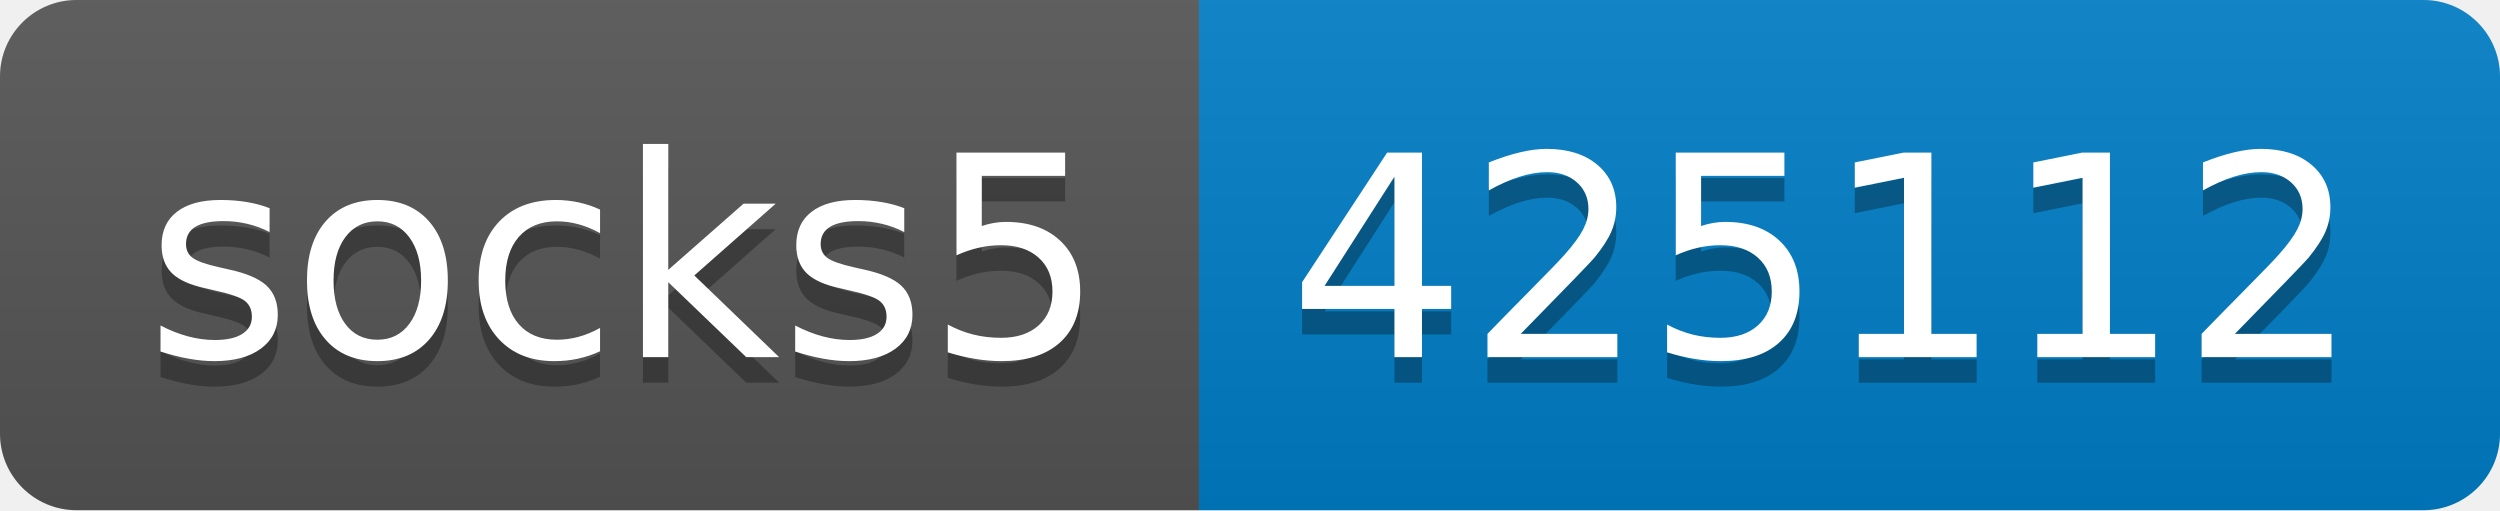
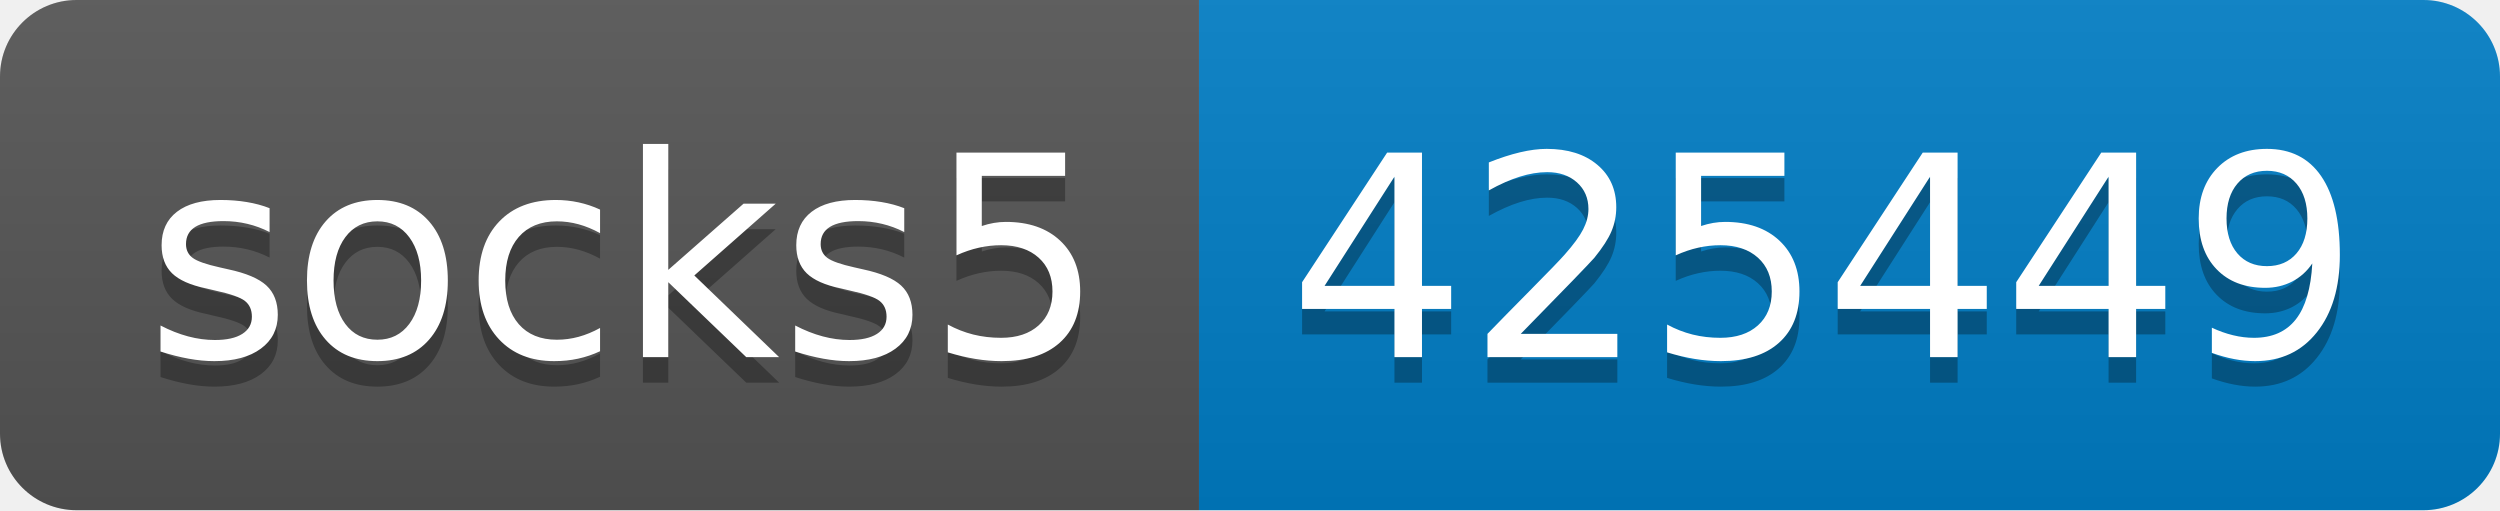
- <svg xmlns="http://www.w3.org/2000/svg" width="98" height="20" role="img" aria-label="socks5: 425112">
+ <svg xmlns="http://www.w3.org/2000/svg" width="98" height="20" role="img" aria-label="socks5: 425449">
  <linearGradient id="s" x2="0" y2="100%">
    <stop offset="0" stop-color="#bbb" stop-opacity=".1" />
    <stop offset="1" stop-opacity=".1" />
  </linearGradient>
  <clipPath id="r">
    <rect width="98" height="20" rx="3" fill="#fff" />
  </clipPath>
  <g clip-path="url(#r)">
    <rect width="47" height="20" fill="#555" />
    <rect x="47" width="51" height="20" fill="#007ec6" />
    <rect width="98" height="20" fill="url(#s)" />
  </g>
  <g fill="#fff" text-anchor="middle" font-family="Verdana,Geneva,DejaVu Sans,sans-serif" text-rendering="geometricPrecision" font-size="110">
    <text aria-hidden="true" x="245" y="150" fill="#010101" fill-opacity=".3" transform="scale(.1)" textLength="370">socks5</text>
    <text x="245" y="140" transform="scale(.1)" fill="#fff" textLength="370">socks5</text>
-     <text aria-hidden="true" x="715" y="150" fill="#010101" fill-opacity=".3" transform="scale(.1)" textLength="410">425112</text>
-     <text x="715" y="140" transform="scale(.1)" fill="#fff" textLength="410">425112</text>
+     <text aria-hidden="true" x="715" y="150" fill="#010101" fill-opacity=".3" transform="scale(.1)" textLength="410">425449</text>
+     <text x="715" y="140" transform="scale(.1)" fill="#fff" textLength="410">425449</text>
  </g>
</svg>
